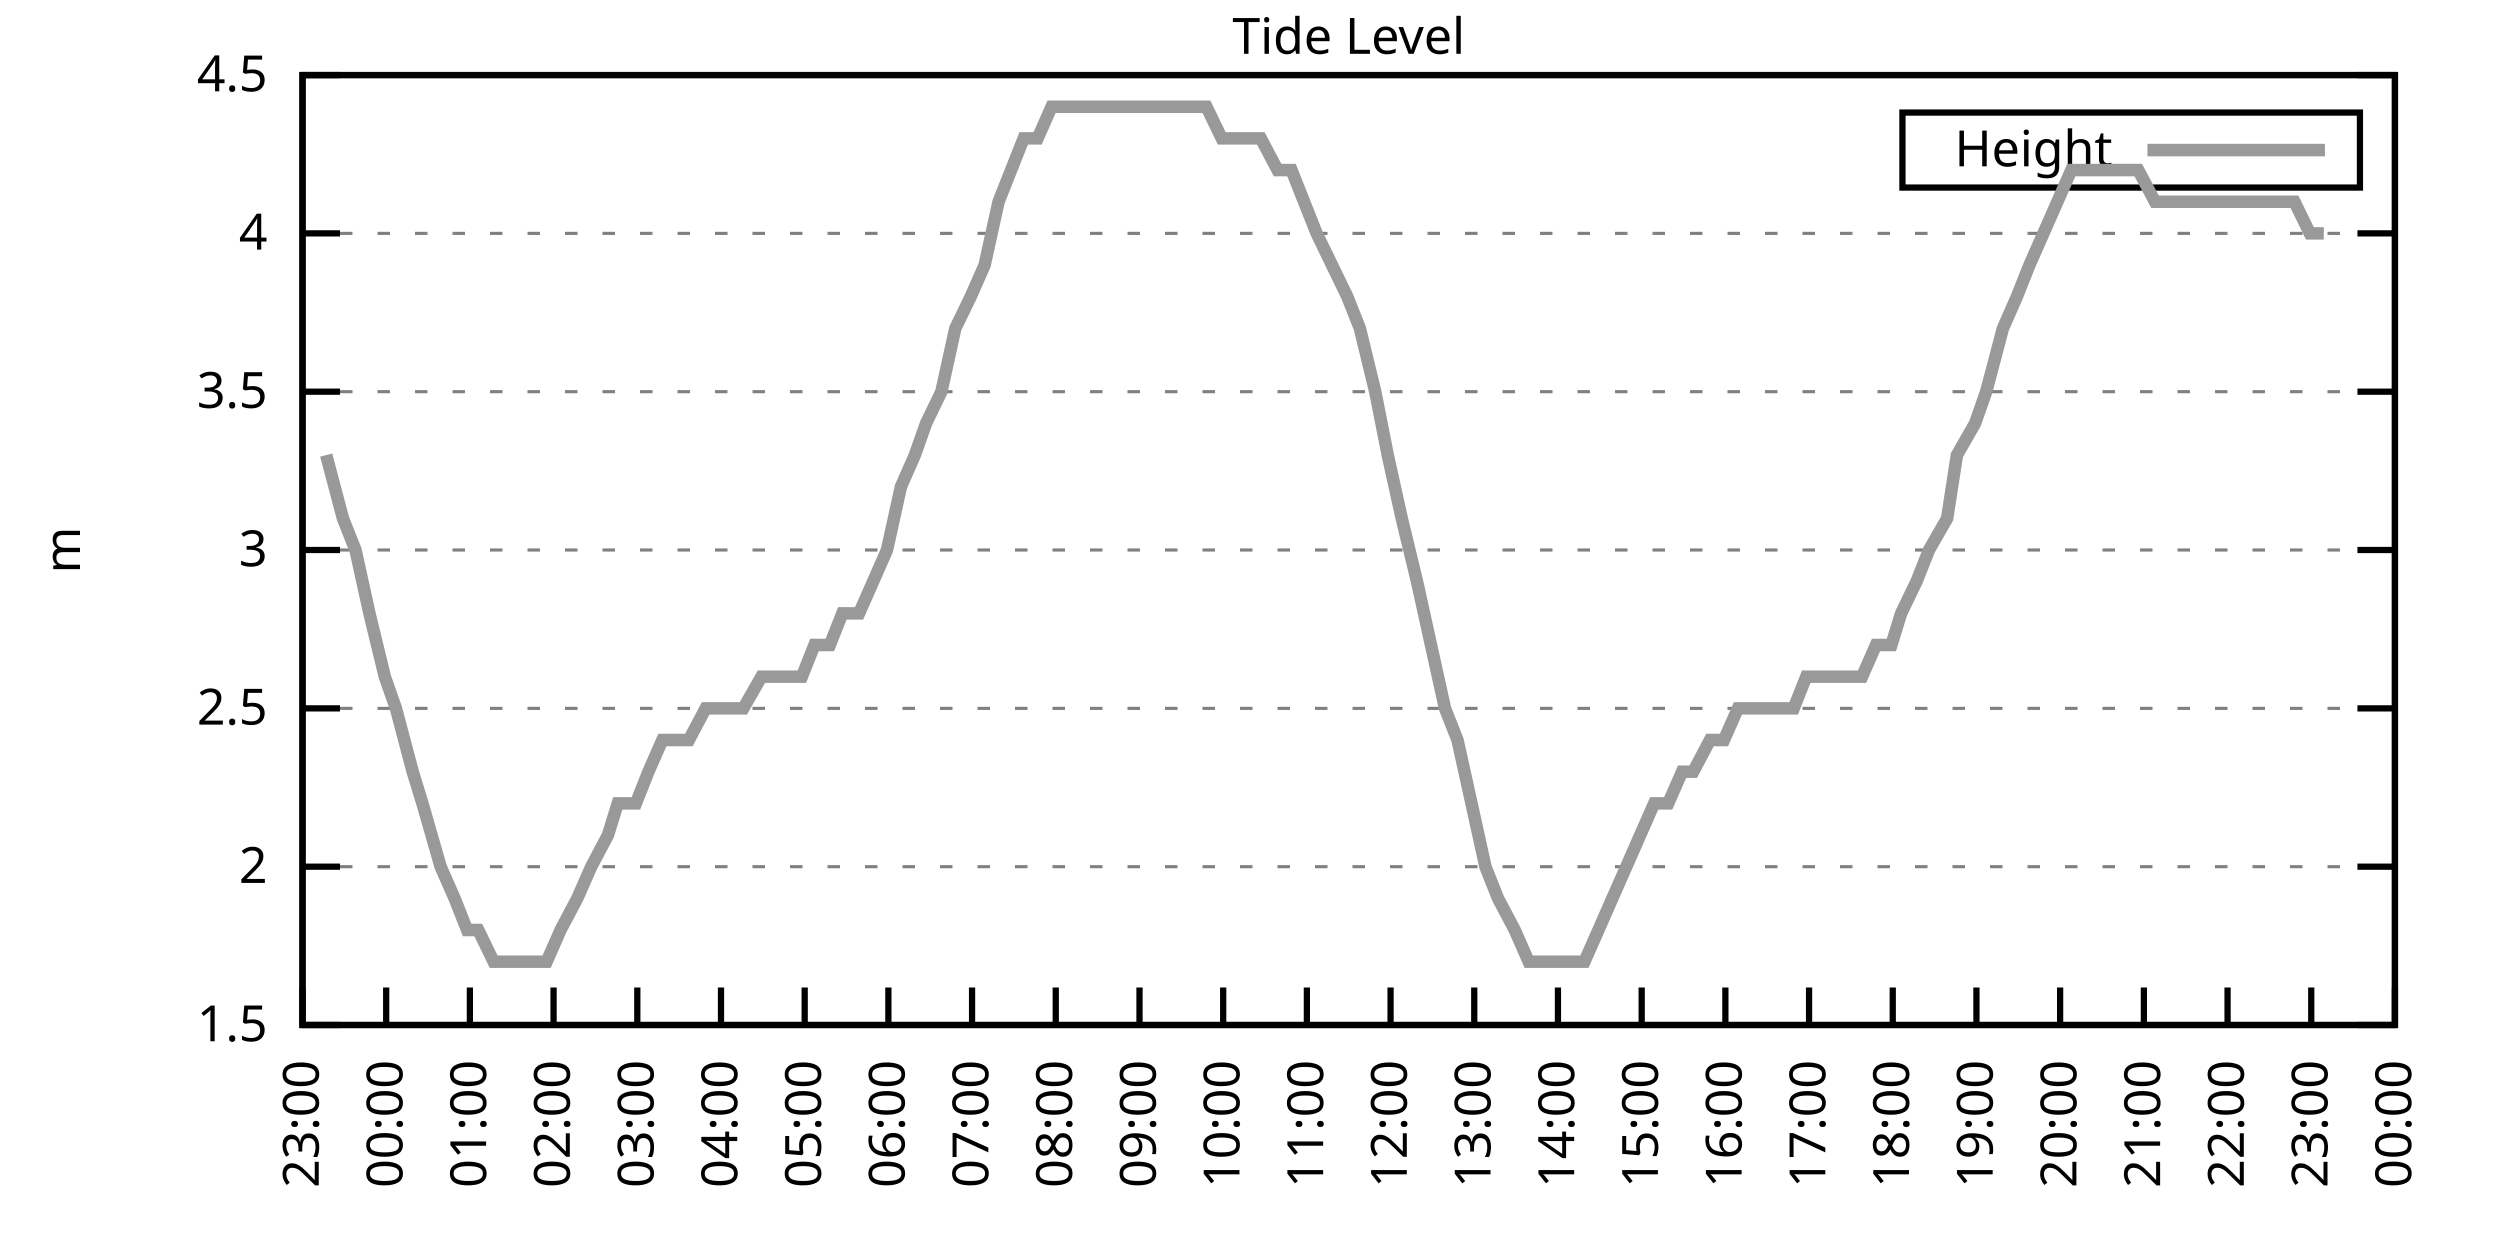
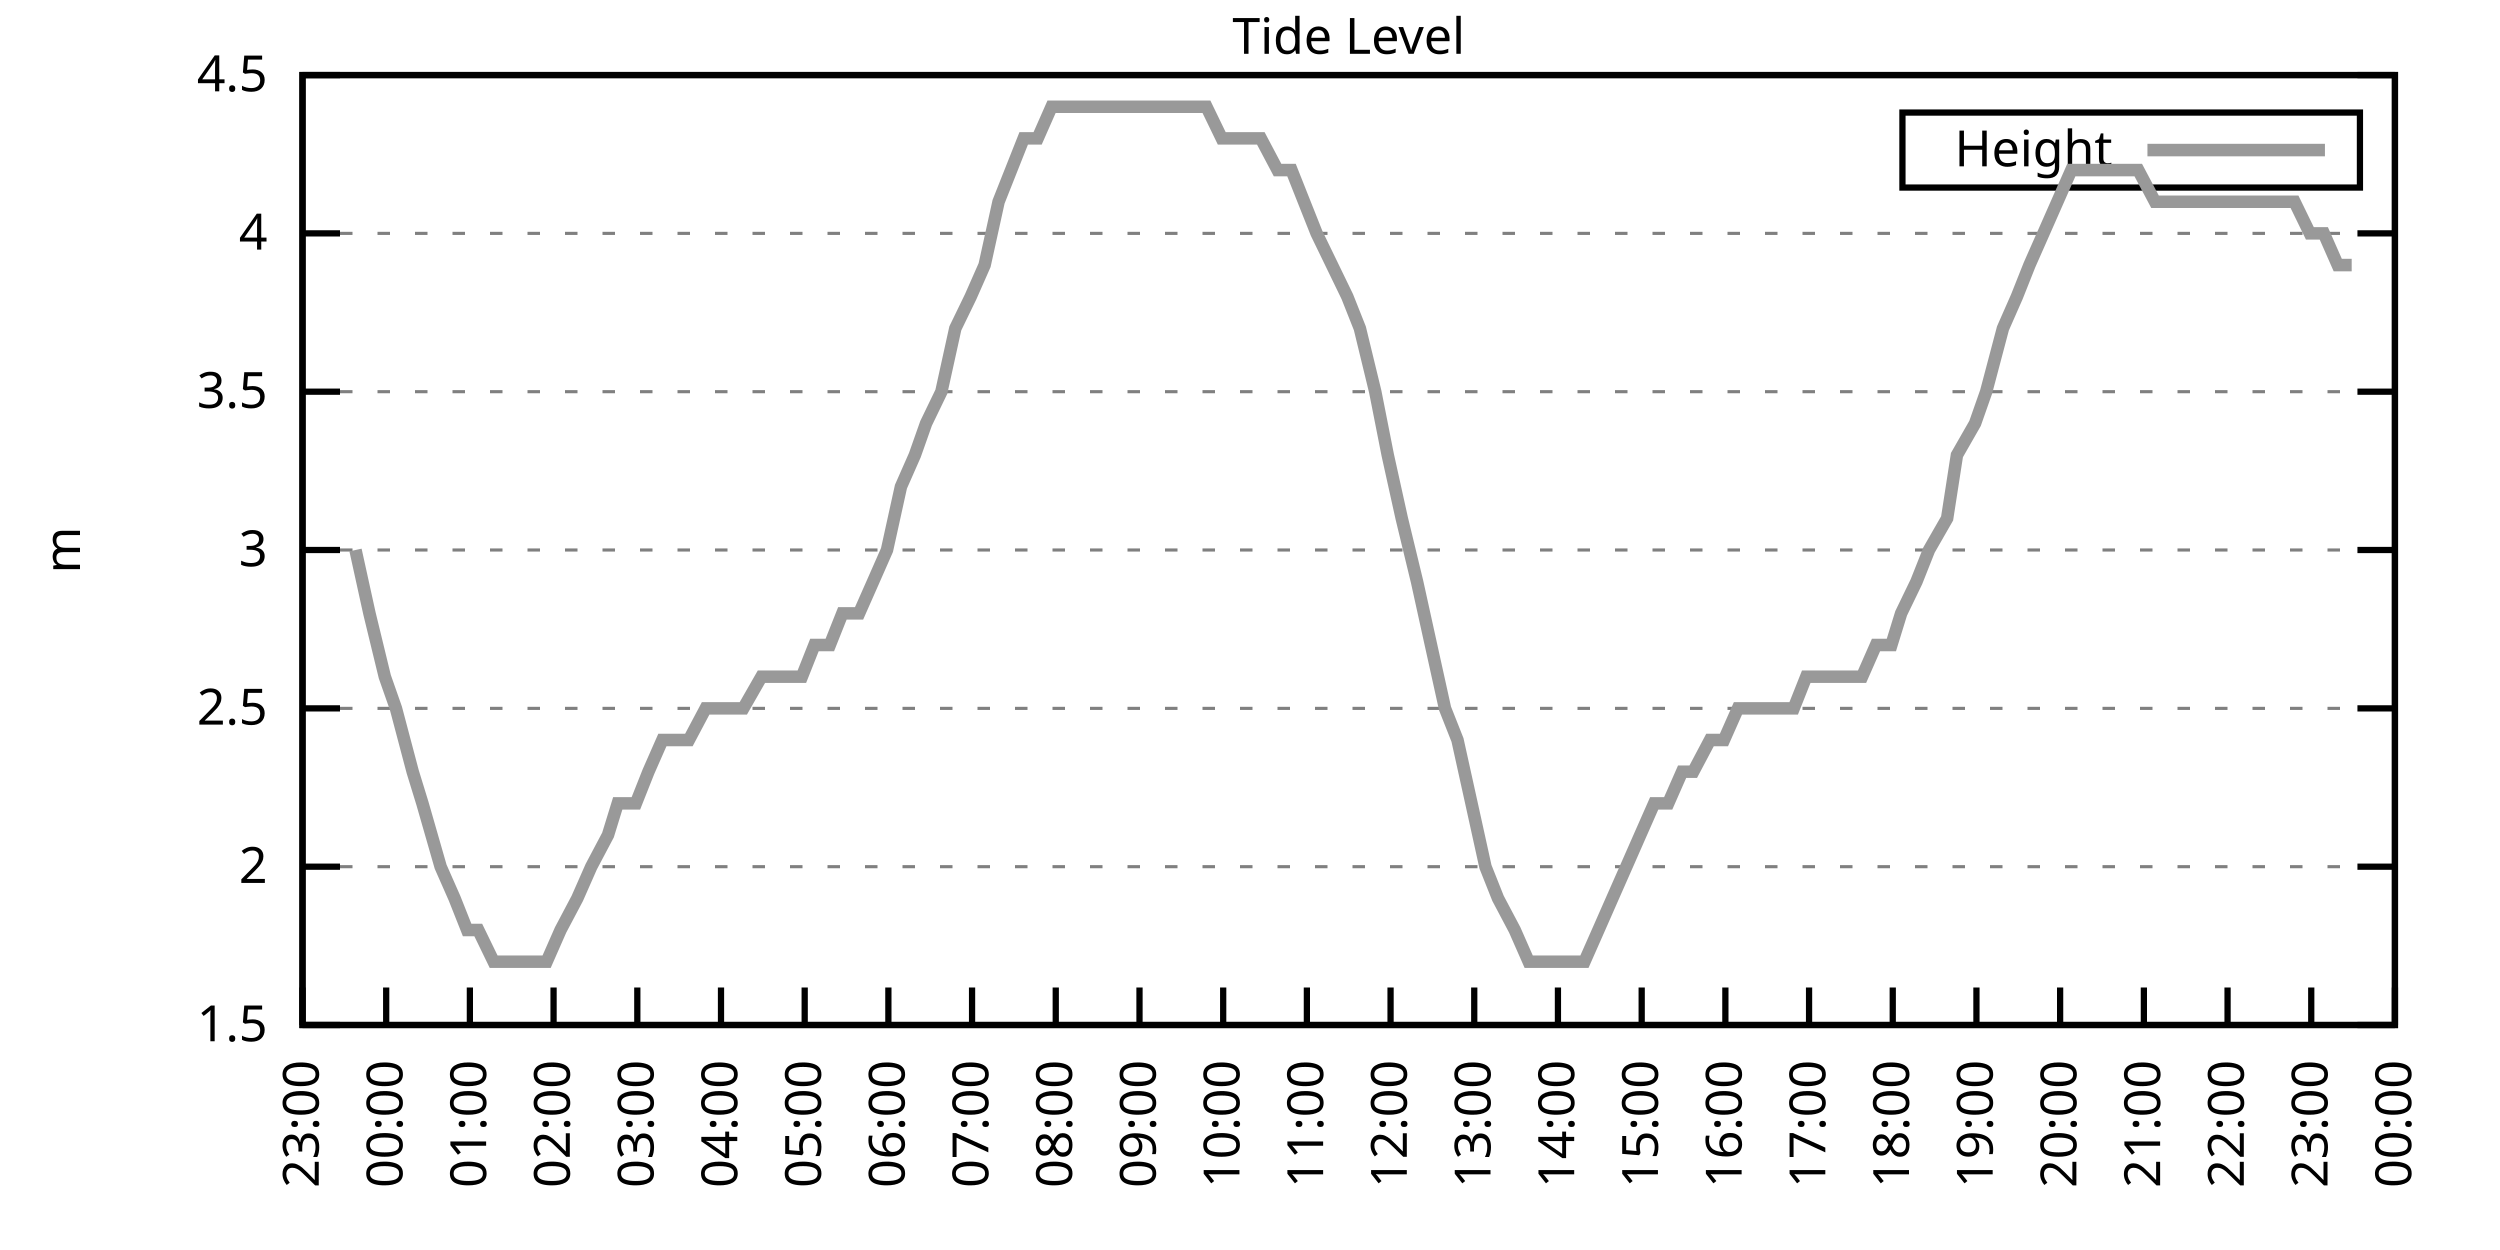
<svg xmlns="http://www.w3.org/2000/svg" xmlns:xlink="http://www.w3.org/1999/xlink" width="400" height="200" viewBox="0 0 400 200">
  <g id="gnuplot_canvas">
    <rect x="0" y="0" width="400" height="200" fill="none" />
    <defs>
      <circle id="gpDot" r="0.5" stroke-width="0.5" stroke="currentColor" />
      <path id="gpPt0" stroke-width="0.333" stroke="currentColor" d="M-1,0 h2 M0,-1 v2" />
      <path id="gpPt1" stroke-width="0.333" stroke="currentColor" d="M-1,-1 L1,1 M1,-1 L-1,1" />
      <path id="gpPt2" stroke-width="0.333" stroke="currentColor" d="M-1,0 L1,0 M0,-1 L0,1 M-1,-1 L1,1 M-1,1 L1,-1" />
      <rect id="gpPt3" stroke-width="0.333" stroke="currentColor" x="-1" y="-1" width="2" height="2" />
      <rect id="gpPt4" stroke-width="0.333" stroke="currentColor" fill="currentColor" x="-1" y="-1" width="2" height="2" />
      <circle id="gpPt5" stroke-width="0.333" stroke="currentColor" cx="0" cy="0" r="1" />
      <use xlink:href="#gpPt5" id="gpPt6" fill="currentColor" stroke="none" />
      <path id="gpPt7" stroke-width="0.333" stroke="currentColor" d="M0,-1.33 L-1.33,0.67 L1.33,0.67 z" />
      <use xlink:href="#gpPt7" id="gpPt8" fill="currentColor" stroke="none" />
      <use xlink:href="#gpPt7" id="gpPt9" stroke="currentColor" transform="rotate(180)" />
      <use xlink:href="#gpPt9" id="gpPt10" fill="currentColor" stroke="none" />
      <use xlink:href="#gpPt3" id="gpPt11" stroke="currentColor" transform="rotate(45)" />
      <use xlink:href="#gpPt11" id="gpPt12" fill="currentColor" stroke="none" />
      <path id="gpPt13" stroke-width="0.333" stroke="currentColor" d="M0,1.330 L1.265,0.411 L0.782,-1.067 L-0.782,-1.076 L-1.265,0.411 z" />
      <use xlink:href="#gpPt13" id="gpPt14" fill="currentColor" stroke="none" />
      <filter id="textbox" filterUnits="objectBoundingBox" x="0" y="0" height="1" width="1">
        <feFlood flood-color="white" flood-opacity="1" result="bgnd" />
        <feComposite in="SourceGraphic" in2="bgnd" operator="atop" />
      </filter>
      <filter id="greybox" filterUnits="objectBoundingBox" x="0" y="0" height="1" width="1">
        <feFlood flood-color="lightgrey" flood-opacity="1" result="grey" />
        <feComposite in="SourceGraphic" in2="grey" operator="atop" />
      </filter>
    </defs>
    <g fill="none" color="white" stroke="currentColor" stroke-width="1.00" stroke-linecap="butt" stroke-linejoin="miter">
</g>
    <g fill="none" color="black" stroke="currentColor" stroke-width="1.00" stroke-linecap="butt" stroke-linejoin="miter">
      <g stroke="none" shape-rendering="crispEdges">
        <polygon fill="rgb(255, 255, 255)" points="48.40,164.00 383.18,164.00 383.18,12.02 48.40,12.02 " />
      </g>
    </g>
    <g fill="none" color="black" stroke="currentColor" stroke-width="1.00" stroke-linecap="butt" stroke-linejoin="miter">
</g>
    <g fill="none" color="black" stroke="black" stroke-width="0.50" stroke-linecap="butt" stroke-linejoin="miter">
</g>
    <g fill="none" color="gray" stroke="currentColor" stroke-width="0.50" stroke-linecap="butt" stroke-linejoin="miter">
      <path stroke="gray" stroke-dasharray="2,4" class="gridline" d="M48.40,164.00 L383.19,164.00  " />
    </g>
    <g fill="none" color="gray" stroke="gray" stroke-width="1.00" stroke-linecap="butt" stroke-linejoin="miter">
</g>
    <g fill="none" color="black" stroke="currentColor" stroke-width="1.00" stroke-linecap="butt" stroke-linejoin="miter">
      <path stroke="black" d="M48.40,164.00 L54.40,164.00 M383.19,164.00 L377.19,164.00  " />
      <g transform="translate(42.80,166.60)" stroke="none" fill="black" font-family="Sans" font-size="8.00" text-anchor="end">
        <text>
          <tspan font-family="Sans"> 1.5</tspan>
        </text>
      </g>
    </g>
    <g fill="none" color="black" stroke="currentColor" stroke-width="1.00" stroke-linecap="butt" stroke-linejoin="miter">
</g>
    <g fill="none" color="black" stroke="black" stroke-width="0.50" stroke-linecap="butt" stroke-linejoin="miter">
</g>
    <g fill="none" color="gray" stroke="currentColor" stroke-width="0.50" stroke-linecap="butt" stroke-linejoin="miter">
      <path stroke="gray" stroke-dasharray="2,4" class="gridline" d="M48.40,138.67 L383.19,138.67  " />
    </g>
    <g fill="none" color="gray" stroke="gray" stroke-width="1.00" stroke-linecap="butt" stroke-linejoin="miter">
</g>
    <g fill="none" color="black" stroke="currentColor" stroke-width="1.00" stroke-linecap="butt" stroke-linejoin="miter">
      <path stroke="black" d="M48.40,138.67 L54.40,138.67 M383.19,138.67 L377.19,138.67  " />
      <g transform="translate(42.80,141.27)" stroke="none" fill="black" font-family="Sans" font-size="8.00" text-anchor="end">
        <text>
          <tspan font-family="Sans"> 2</tspan>
        </text>
      </g>
    </g>
    <g fill="none" color="black" stroke="currentColor" stroke-width="1.00" stroke-linecap="butt" stroke-linejoin="miter">
</g>
    <g fill="none" color="black" stroke="black" stroke-width="0.50" stroke-linecap="butt" stroke-linejoin="miter">
</g>
    <g fill="none" color="gray" stroke="currentColor" stroke-width="0.50" stroke-linecap="butt" stroke-linejoin="miter">
      <path stroke="gray" stroke-dasharray="2,4" class="gridline" d="M48.40,113.34 L383.19,113.34  " />
    </g>
    <g fill="none" color="gray" stroke="gray" stroke-width="1.00" stroke-linecap="butt" stroke-linejoin="miter">
</g>
    <g fill="none" color="black" stroke="currentColor" stroke-width="1.00" stroke-linecap="butt" stroke-linejoin="miter">
      <path stroke="black" d="M48.40,113.34 L54.40,113.34 M383.19,113.34 L377.19,113.34  " />
      <g transform="translate(42.80,115.94)" stroke="none" fill="black" font-family="Sans" font-size="8.00" text-anchor="end">
        <text>
          <tspan font-family="Sans"> 2.5</tspan>
        </text>
      </g>
    </g>
    <g fill="none" color="black" stroke="currentColor" stroke-width="1.00" stroke-linecap="butt" stroke-linejoin="miter">
</g>
    <g fill="none" color="black" stroke="black" stroke-width="0.50" stroke-linecap="butt" stroke-linejoin="miter">
</g>
    <g fill="none" color="gray" stroke="currentColor" stroke-width="0.50" stroke-linecap="butt" stroke-linejoin="miter">
      <path stroke="gray" stroke-dasharray="2,4" class="gridline" d="M48.40,88.00 L383.19,88.00  " />
    </g>
    <g fill="none" color="gray" stroke="gray" stroke-width="1.00" stroke-linecap="butt" stroke-linejoin="miter">
</g>
    <g fill="none" color="black" stroke="currentColor" stroke-width="1.00" stroke-linecap="butt" stroke-linejoin="miter">
      <path stroke="black" d="M48.40,88.00 L54.40,88.00 M383.19,88.00 L377.19,88.00  " />
      <g transform="translate(42.80,90.60)" stroke="none" fill="black" font-family="Sans" font-size="8.00" text-anchor="end">
        <text>
          <tspan font-family="Sans"> 3</tspan>
        </text>
      </g>
    </g>
    <g fill="none" color="black" stroke="currentColor" stroke-width="1.00" stroke-linecap="butt" stroke-linejoin="miter">
</g>
    <g fill="none" color="black" stroke="black" stroke-width="0.50" stroke-linecap="butt" stroke-linejoin="miter">
</g>
    <g fill="none" color="gray" stroke="currentColor" stroke-width="0.50" stroke-linecap="butt" stroke-linejoin="miter">
      <path stroke="gray" stroke-dasharray="2,4" class="gridline" d="M48.40,62.67 L383.19,62.67  " />
    </g>
    <g fill="none" color="gray" stroke="gray" stroke-width="1.00" stroke-linecap="butt" stroke-linejoin="miter">
</g>
    <g fill="none" color="black" stroke="currentColor" stroke-width="1.00" stroke-linecap="butt" stroke-linejoin="miter">
      <path stroke="black" d="M48.40,62.67 L54.40,62.67 M383.19,62.67 L377.19,62.67  " />
      <g transform="translate(42.80,65.27)" stroke="none" fill="black" font-family="Sans" font-size="8.00" text-anchor="end">
        <text>
          <tspan font-family="Sans"> 3.5</tspan>
        </text>
      </g>
    </g>
    <g fill="none" color="black" stroke="currentColor" stroke-width="1.00" stroke-linecap="butt" stroke-linejoin="miter">
</g>
    <g fill="none" color="black" stroke="black" stroke-width="0.50" stroke-linecap="butt" stroke-linejoin="miter">
</g>
    <g fill="none" color="gray" stroke="currentColor" stroke-width="0.50" stroke-linecap="butt" stroke-linejoin="miter">
      <path stroke="gray" stroke-dasharray="2,4" class="gridline" d="M48.40,37.34 L383.19,37.34  " />
    </g>
    <g fill="none" color="gray" stroke="gray" stroke-width="1.00" stroke-linecap="butt" stroke-linejoin="miter">
</g>
    <g fill="none" color="black" stroke="currentColor" stroke-width="1.00" stroke-linecap="butt" stroke-linejoin="miter">
      <path stroke="black" d="M48.40,37.34 L54.40,37.34 M383.19,37.34 L377.19,37.34  " />
      <g transform="translate(42.80,39.94)" stroke="none" fill="black" font-family="Sans" font-size="8.00" text-anchor="end">
        <text>
          <tspan font-family="Sans"> 4</tspan>
        </text>
      </g>
    </g>
    <g fill="none" color="black" stroke="currentColor" stroke-width="1.00" stroke-linecap="butt" stroke-linejoin="miter">
</g>
    <g fill="none" color="black" stroke="black" stroke-width="0.50" stroke-linecap="butt" stroke-linejoin="miter">
</g>
    <g fill="none" color="gray" stroke="currentColor" stroke-width="0.50" stroke-linecap="butt" stroke-linejoin="miter">
      <path stroke="gray" stroke-dasharray="2,4" class="gridline" d="M48.40,12.01 L383.19,12.01  " />
    </g>
    <g fill="none" color="gray" stroke="gray" stroke-width="1.00" stroke-linecap="butt" stroke-linejoin="miter">
</g>
    <g fill="none" color="black" stroke="currentColor" stroke-width="1.00" stroke-linecap="butt" stroke-linejoin="miter">
      <path stroke="black" d="M48.40,12.01 L54.40,12.01 M383.19,12.01 L377.19,12.01  " />
      <g transform="translate(42.80,14.61)" stroke="none" fill="black" font-family="Sans" font-size="8.00" text-anchor="end">
        <text>
          <tspan font-family="Sans"> 4.5</tspan>
        </text>
      </g>
    </g>
    <g fill="none" color="black" stroke="currentColor" stroke-width="1.00" stroke-linecap="butt" stroke-linejoin="miter">
      <path stroke="black" d="M48.40,164.00 L48.40,158.00  " />
      <g transform="translate(51.00,169.60) rotate(270.00)" stroke="none" fill="black" font-family="Sans" font-size="8.00" text-anchor="end">
        <text>
          <tspan font-family="Sans">23:00</tspan>
        </text>
      </g>
    </g>
    <g fill="none" color="black" stroke="currentColor" stroke-width="1.00" stroke-linecap="butt" stroke-linejoin="miter">
      <path stroke="black" d="M61.79,164.00 L61.79,158.00  " />
      <g transform="translate(64.39,169.60) rotate(270.00)" stroke="none" fill="black" font-family="Sans" font-size="8.00" text-anchor="end">
        <text>
          <tspan font-family="Sans">00:00</tspan>
        </text>
      </g>
    </g>
    <g fill="none" color="black" stroke="currentColor" stroke-width="1.00" stroke-linecap="butt" stroke-linejoin="miter">
      <path stroke="black" d="M75.18,164.00 L75.18,158.00  " />
      <g transform="translate(77.78,169.60) rotate(270.00)" stroke="none" fill="black" font-family="Sans" font-size="8.00" text-anchor="end">
        <text>
          <tspan font-family="Sans">01:00</tspan>
        </text>
      </g>
    </g>
    <g fill="none" color="black" stroke="currentColor" stroke-width="1.00" stroke-linecap="butt" stroke-linejoin="miter">
      <path stroke="black" d="M88.57,164.00 L88.57,158.00  " />
      <g transform="translate(91.17,169.60) rotate(270.00)" stroke="none" fill="black" font-family="Sans" font-size="8.00" text-anchor="end">
        <text>
          <tspan font-family="Sans">02:00</tspan>
        </text>
      </g>
    </g>
    <g fill="none" color="black" stroke="currentColor" stroke-width="1.00" stroke-linecap="butt" stroke-linejoin="miter">
      <path stroke="black" d="M101.97,164.00 L101.97,158.00  " />
      <g transform="translate(104.57,169.60) rotate(270.00)" stroke="none" fill="black" font-family="Sans" font-size="8.00" text-anchor="end">
        <text>
          <tspan font-family="Sans">03:00</tspan>
        </text>
      </g>
    </g>
    <g fill="none" color="black" stroke="currentColor" stroke-width="1.00" stroke-linecap="butt" stroke-linejoin="miter">
      <path stroke="black" d="M115.36,164.00 L115.36,158.00  " />
      <g transform="translate(117.96,169.60) rotate(270.00)" stroke="none" fill="black" font-family="Sans" font-size="8.00" text-anchor="end">
        <text>
          <tspan font-family="Sans">04:00</tspan>
        </text>
      </g>
    </g>
    <g fill="none" color="black" stroke="currentColor" stroke-width="1.00" stroke-linecap="butt" stroke-linejoin="miter">
      <path stroke="black" d="M128.75,164.00 L128.75,158.00  " />
      <g transform="translate(131.35,169.60) rotate(270.00)" stroke="none" fill="black" font-family="Sans" font-size="8.00" text-anchor="end">
        <text>
          <tspan font-family="Sans">05:00</tspan>
        </text>
      </g>
    </g>
    <g fill="none" color="black" stroke="currentColor" stroke-width="1.00" stroke-linecap="butt" stroke-linejoin="miter">
      <path stroke="black" d="M142.14,164.00 L142.14,158.00  " />
      <g transform="translate(144.74,169.60) rotate(270.00)" stroke="none" fill="black" font-family="Sans" font-size="8.00" text-anchor="end">
        <text>
          <tspan font-family="Sans">06:00</tspan>
        </text>
      </g>
    </g>
    <g fill="none" color="black" stroke="currentColor" stroke-width="1.00" stroke-linecap="butt" stroke-linejoin="miter">
      <path stroke="black" d="M155.53,164.00 L155.53,158.00  " />
      <g transform="translate(158.13,169.60) rotate(270.00)" stroke="none" fill="black" font-family="Sans" font-size="8.00" text-anchor="end">
        <text>
          <tspan font-family="Sans">07:00</tspan>
        </text>
      </g>
    </g>
    <g fill="none" color="black" stroke="currentColor" stroke-width="1.00" stroke-linecap="butt" stroke-linejoin="miter">
      <path stroke="black" d="M168.92,164.00 L168.92,158.00  " />
      <g transform="translate(171.52,169.60) rotate(270.00)" stroke="none" fill="black" font-family="Sans" font-size="8.00" text-anchor="end">
        <text>
          <tspan font-family="Sans">08:00</tspan>
        </text>
      </g>
    </g>
    <g fill="none" color="black" stroke="currentColor" stroke-width="1.00" stroke-linecap="butt" stroke-linejoin="miter">
      <path stroke="black" d="M182.32,164.00 L182.32,158.00  " />
      <g transform="translate(184.92,169.60) rotate(270.00)" stroke="none" fill="black" font-family="Sans" font-size="8.00" text-anchor="end">
        <text>
          <tspan font-family="Sans">09:00</tspan>
        </text>
      </g>
    </g>
    <g fill="none" color="black" stroke="currentColor" stroke-width="1.00" stroke-linecap="butt" stroke-linejoin="miter">
      <path stroke="black" d="M195.71,164.00 L195.71,158.00  " />
      <g transform="translate(198.31,169.60) rotate(270.00)" stroke="none" fill="black" font-family="Sans" font-size="8.00" text-anchor="end">
        <text>
          <tspan font-family="Sans">10:00</tspan>
        </text>
      </g>
    </g>
    <g fill="none" color="black" stroke="currentColor" stroke-width="1.00" stroke-linecap="butt" stroke-linejoin="miter">
      <path stroke="black" d="M209.10,164.00 L209.10,158.00  " />
      <g transform="translate(211.70,169.60) rotate(270.00)" stroke="none" fill="black" font-family="Sans" font-size="8.00" text-anchor="end">
        <text>
          <tspan font-family="Sans">11:00</tspan>
        </text>
      </g>
    </g>
    <g fill="none" color="black" stroke="currentColor" stroke-width="1.00" stroke-linecap="butt" stroke-linejoin="miter">
      <path stroke="black" d="M222.49,164.00 L222.49,158.00  " />
      <g transform="translate(225.09,169.60) rotate(270.00)" stroke="none" fill="black" font-family="Sans" font-size="8.00" text-anchor="end">
        <text>
          <tspan font-family="Sans">12:00</tspan>
        </text>
      </g>
    </g>
    <g fill="none" color="black" stroke="currentColor" stroke-width="1.00" stroke-linecap="butt" stroke-linejoin="miter">
      <path stroke="black" d="M235.88,164.00 L235.88,158.00  " />
      <g transform="translate(238.48,169.60) rotate(270.00)" stroke="none" fill="black" font-family="Sans" font-size="8.00" text-anchor="end">
        <text>
          <tspan font-family="Sans">13:00</tspan>
        </text>
      </g>
    </g>
    <g fill="none" color="black" stroke="currentColor" stroke-width="1.00" stroke-linecap="butt" stroke-linejoin="miter">
      <path stroke="black" d="M249.27,164.00 L249.27,158.00  " />
      <g transform="translate(251.87,169.60) rotate(270.00)" stroke="none" fill="black" font-family="Sans" font-size="8.00" text-anchor="end">
        <text>
          <tspan font-family="Sans">14:00</tspan>
        </text>
      </g>
    </g>
    <g fill="none" color="black" stroke="currentColor" stroke-width="1.00" stroke-linecap="butt" stroke-linejoin="miter">
      <path stroke="black" d="M262.67,164.00 L262.67,158.00  " />
      <g transform="translate(265.27,169.60) rotate(270.00)" stroke="none" fill="black" font-family="Sans" font-size="8.00" text-anchor="end">
        <text>
          <tspan font-family="Sans">15:00</tspan>
        </text>
      </g>
    </g>
    <g fill="none" color="black" stroke="currentColor" stroke-width="1.00" stroke-linecap="butt" stroke-linejoin="miter">
      <path stroke="black" d="M276.06,164.00 L276.06,158.00  " />
      <g transform="translate(278.66,169.60) rotate(270.00)" stroke="none" fill="black" font-family="Sans" font-size="8.00" text-anchor="end">
        <text>
          <tspan font-family="Sans">16:00</tspan>
        </text>
      </g>
    </g>
    <g fill="none" color="black" stroke="currentColor" stroke-width="1.00" stroke-linecap="butt" stroke-linejoin="miter">
      <path stroke="black" d="M289.45,164.00 L289.45,158.00  " />
      <g transform="translate(292.05,169.60) rotate(270.00)" stroke="none" fill="black" font-family="Sans" font-size="8.00" text-anchor="end">
        <text>
          <tspan font-family="Sans">17:00</tspan>
        </text>
      </g>
    </g>
    <g fill="none" color="black" stroke="currentColor" stroke-width="1.00" stroke-linecap="butt" stroke-linejoin="miter">
      <path stroke="black" d="M302.84,164.00 L302.84,158.00  " />
      <g transform="translate(305.44,169.60) rotate(270.00)" stroke="none" fill="black" font-family="Sans" font-size="8.00" text-anchor="end">
        <text>
          <tspan font-family="Sans">18:00</tspan>
        </text>
      </g>
    </g>
    <g fill="none" color="black" stroke="currentColor" stroke-width="1.00" stroke-linecap="butt" stroke-linejoin="miter">
      <path stroke="black" d="M316.23,164.00 L316.23,158.00  " />
      <g transform="translate(318.83,169.60) rotate(270.00)" stroke="none" fill="black" font-family="Sans" font-size="8.00" text-anchor="end">
        <text>
          <tspan font-family="Sans">19:00</tspan>
        </text>
      </g>
    </g>
    <g fill="none" color="black" stroke="currentColor" stroke-width="1.00" stroke-linecap="butt" stroke-linejoin="miter">
      <path stroke="black" d="M329.62,164.00 L329.62,158.00  " />
      <g transform="translate(332.22,169.60) rotate(270.00)" stroke="none" fill="black" font-family="Sans" font-size="8.00" text-anchor="end">
        <text>
          <tspan font-family="Sans">20:00</tspan>
        </text>
      </g>
    </g>
    <g fill="none" color="black" stroke="currentColor" stroke-width="1.00" stroke-linecap="butt" stroke-linejoin="miter">
      <path stroke="black" d="M343.02,164.00 L343.02,158.00  " />
      <g transform="translate(345.62,169.60) rotate(270.00)" stroke="none" fill="black" font-family="Sans" font-size="8.00" text-anchor="end">
        <text>
          <tspan font-family="Sans">21:00</tspan>
        </text>
      </g>
    </g>
    <g fill="none" color="black" stroke="currentColor" stroke-width="1.00" stroke-linecap="butt" stroke-linejoin="miter">
      <path stroke="black" d="M356.41,164.00 L356.41,158.00  " />
      <g transform="translate(359.01,169.60) rotate(270.00)" stroke="none" fill="black" font-family="Sans" font-size="8.00" text-anchor="end">
        <text>
          <tspan font-family="Sans">22:00</tspan>
        </text>
      </g>
    </g>
    <g fill="none" color="black" stroke="currentColor" stroke-width="1.00" stroke-linecap="butt" stroke-linejoin="miter">
      <path stroke="black" d="M369.80,164.00 L369.80,158.00  " />
      <g transform="translate(372.40,169.60) rotate(270.00)" stroke="none" fill="black" font-family="Sans" font-size="8.00" text-anchor="end">
        <text>
          <tspan font-family="Sans">23:00</tspan>
        </text>
      </g>
    </g>
    <g fill="none" color="black" stroke="currentColor" stroke-width="1.00" stroke-linecap="butt" stroke-linejoin="miter">
      <path stroke="black" d="M383.19,164.00 L383.19,158.00  " />
      <g transform="translate(385.79,169.60) rotate(270.00)" stroke="none" fill="black" font-family="Sans" font-size="8.00" text-anchor="end">
        <text>
          <tspan font-family="Sans">00:00</tspan>
        </text>
      </g>
    </g>
    <g fill="none" color="black" stroke="currentColor" stroke-width="1.00" stroke-linecap="butt" stroke-linejoin="miter">
</g>
    <g fill="none" color="black" stroke="currentColor" stroke-width="1.00" stroke-linecap="butt" stroke-linejoin="miter">
      <path stroke="black" d="M48.40,12.01 L48.40,164.00 L383.19,164.00 L383.19,12.01 L48.40,12.01 Z  " />
    </g>
    <g fill="none" color="black" stroke="currentColor" stroke-width="1.00" stroke-linecap="butt" stroke-linejoin="miter">
</g>
    <g fill="none" color="black" stroke="currentColor" stroke-width="1.00" stroke-linecap="butt" stroke-linejoin="miter">
      <path stroke="black" d="M304.39,30.01 L304.39,18.01 L377.59,18.01 L377.59,30.01 L304.39,30.01 Z  " />
    </g>
    <g id="Tide_level_plot_1">
      <g fill="none" color="white" stroke="black" stroke-width="2.00" stroke-linecap="butt" stroke-linejoin="miter">
</g>
      <g fill="none" color="black" stroke="currentColor" stroke-width="2.00" stroke-linecap="butt" stroke-linejoin="miter">
        <g transform="translate(337.99,26.61)" stroke="none" fill="black" font-family="Sans" font-size="8.00" text-anchor="end">
          <text>
            <tspan font-family="Sans">Height</tspan>
          </text>
        </g>
      </g>
      <g fill="none" color="black" stroke="currentColor" stroke-width="2.00" stroke-linecap="butt" stroke-linejoin="miter">
-         <path stroke="rgb(153, 153, 153)" d="M343.59,24.01 L371.99,24.01 M52.19,72.81 L54.87,82.94 L56.88,88.00 L59.11,98.14 L61.57,108.27 L63.35,113.34   L66.03,123.47 L67.59,128.54 L70.50,138.67 L72.73,143.73 L74.74,148.80 L76.52,148.80 L78.98,153.87 L80.99,153.87   L83.89,153.87 L85.67,153.87 L87.46,153.87 L89.69,148.80 L92.37,143.73 L94.60,138.67 L97.28,133.60 L98.84,128.54   L101.74,128.54 L103.75,123.47 L105.98,118.40 L108.22,118.40 L110.22,118.40 L112.90,113.34 L114.91,113.34 L116.92,113.34   L118.93,113.34 L121.83,108.27 L123.62,108.27 L126.29,108.27 L128.30,108.27 L130.31,103.20 L132.77,103.20 L134.78,98.14   L137.45,98.14 L139.69,93.07 L141.92,88.00 L144.15,77.87 L146.38,72.81 L148.17,67.74 L150.62,62.67 L152.85,52.54   L155.31,47.47 L157.54,42.41 L159.77,32.28 L161.78,27.21 L163.79,22.14 L166.02,22.14 L168.25,17.08 L170.71,17.08   L172.94,17.08 L175.40,17.08 L177.18,17.08 L179.86,17.08 L181.87,17.08 L183.88,17.08 L186.56,17.08 L188.79,17.08   L190.80,17.08 L193.03,17.08 L195.48,22.14 L197.72,22.14 L199.73,22.14 L201.73,22.14 L204.41,27.21 L206.64,27.21   L208.65,32.28 L210.66,37.34 L213.12,42.41 L215.57,47.47 L217.58,52.54 L220.04,62.67 L222.04,72.81 L224.28,82.94   L226.73,93.07 L228.96,103.20 L231.20,113.34 L233.20,118.40 L235.44,128.54 L237.67,138.67 L239.68,143.73 L242.36,148.80   L244.59,153.87 L246.60,153.87 L248.60,153.87 L251.28,153.87 L253.51,153.87 L255.75,148.80 L257.98,143.73 L260.21,138.67   L262.44,133.60 L264.67,128.54 L266.91,128.54 L269.14,123.47 L270.92,123.47 L273.60,118.40 L275.83,118.40 L278.07,113.34   L280.30,113.34 L282.53,113.34 L284.32,113.34 L286.99,113.34 L289.00,108.27 L291.23,108.27 L293.47,108.27 L295.92,108.27   L297.93,108.27 L300.16,103.20 L302.62,103.20 L304.18,98.14 L306.63,93.07 L308.64,88.00 L311.54,82.94 L313.11,72.81   L316.01,67.74 L317.79,62.67 L320.47,52.54 L322.70,47.47 L324.71,42.41 L326.95,37.34 L329.18,32.28 L331.41,27.21   L333.86,27.21 L336.10,27.21 L338.10,27.21 L340.11,27.21 L342.12,27.21 L344.80,32.28 L347.03,32.28 L349.26,32.28   L351.27,32.28 L353.95,32.28 L356.18,32.28 L358.42,32.28 L360.65,32.28 L362.88,32.28 L364.89,32.28 L367.12,32.28   L369.58,37.34 L371.81,37.34  " />
+         <path stroke="rgb(153, 153, 153)" d="M343.59,24.01 L371.99,24.01 M56.88,88.00 L59.11,98.14 L61.57,108.27 L63.35,113.34 L66.03,123.47 L67.59,128.54   L70.50,138.67 L72.73,143.73 L74.74,148.80 L76.52,148.80 L78.98,153.87 L80.99,153.87 L83.89,153.87 L85.67,153.87   L87.46,153.87 L89.69,148.80 L92.37,143.73 L94.60,138.67 L97.28,133.60 L98.84,128.54 L101.74,128.54 L103.75,123.47   L105.98,118.40 L108.22,118.40 L110.22,118.40 L112.90,113.34 L114.91,113.34 L116.92,113.34 L118.93,113.34 L121.83,108.27   L123.62,108.27 L126.29,108.27 L128.30,108.27 L130.31,103.20 L132.77,103.20 L134.78,98.14 L137.45,98.14 L139.69,93.07   L141.92,88.00 L144.15,77.87 L146.38,72.81 L148.17,67.74 L150.62,62.67 L152.85,52.54 L155.31,47.47 L157.54,42.41   L159.77,32.28 L161.78,27.21 L163.79,22.14 L166.02,22.14 L168.25,17.08 L170.71,17.08 L172.94,17.08 L175.40,17.08   L177.18,17.08 L179.86,17.08 L181.87,17.08 L183.88,17.08 L186.56,17.08 L188.79,17.08 L190.80,17.08 L193.03,17.08   L195.48,22.14 L197.72,22.14 L199.73,22.14 L201.73,22.14 L204.41,27.21 L206.64,27.21 L208.65,32.28 L210.66,37.34   L213.12,42.41 L215.57,47.47 L217.58,52.54 L220.04,62.67 L222.04,72.81 L224.28,82.94 L226.73,93.07 L228.96,103.20   L231.20,113.34 L233.20,118.40 L235.44,128.54 L237.67,138.67 L239.68,143.73 L242.36,148.80 L244.59,153.87 L246.60,153.87   L248.60,153.87 L251.28,153.87 L253.51,153.87 L255.75,148.80 L257.98,143.73 L260.21,138.67 L262.44,133.60 L264.67,128.54   L266.91,128.54 L269.14,123.47 L270.92,123.47 L273.60,118.40 L275.83,118.40 L278.07,113.34 L280.30,113.34 L282.53,113.34   L284.32,113.34 L286.99,113.34 L289.00,108.27 L291.23,108.27 L293.47,108.27 L295.92,108.27 L297.93,108.27 L300.16,103.20   L302.62,103.20 L304.18,98.14 L306.63,93.07 L308.64,88.00 L311.54,82.94 L313.11,72.81 L316.01,67.74 L317.79,62.67   L320.47,52.54 L322.70,47.47 L324.71,42.41 L326.95,37.34 L329.18,32.28 L331.41,27.21 L333.86,27.21 L336.10,27.21   L338.10,27.21 L340.11,27.21 L342.12,27.21 L344.80,32.28 L347.03,32.28 L349.26,32.28 L351.27,32.28 L353.95,32.28   L356.18,32.28 L358.42,32.28 L360.65,32.28 L362.88,32.28 L364.89,32.28 L367.12,32.28 L369.58,37.34 L371.81,37.34   L374.04,42.41 L376.27,42.41  " />
      </g>
    </g>
    <g fill="none" color="black" stroke="currentColor" stroke-width="2.00" stroke-linecap="butt" stroke-linejoin="miter">
</g>
    <g fill="none" color="black" stroke="black" stroke-width="1.00" stroke-linecap="butt" stroke-linejoin="miter">
</g>
    <g fill="none" color="black" stroke="currentColor" stroke-width="1.00" stroke-linecap="butt" stroke-linejoin="miter">
      <path stroke="black" d="M48.40,12.01 L48.40,164.00 L383.19,164.00 L383.19,12.01 L48.40,12.01 Z  " />
      <g transform="translate(12.80,88.01) rotate(270.00)" stroke="none" fill="black" font-family="Sans" font-size="8.00" text-anchor="middle">
        <text>
          <tspan font-family="Sans">m</tspan>
        </text>
      </g>
    </g>
    <g fill="none" color="black" stroke="currentColor" stroke-width="1.00" stroke-linecap="butt" stroke-linejoin="miter">
</g>
    <g fill="none" color="black" stroke="currentColor" stroke-width="1.00" stroke-linecap="butt" stroke-linejoin="miter">
      <g transform="translate(215.79,8.61)" stroke="none" fill="black" font-family="Sans" font-size="8.00" text-anchor="middle">
        <text>
          <tspan font-family="Sans">Tide Level</tspan>
        </text>
      </g>
    </g>
    <g fill="none" color="black" stroke="currentColor" stroke-width="1.00" stroke-linecap="butt" stroke-linejoin="miter">
</g>
  </g>
</svg>
